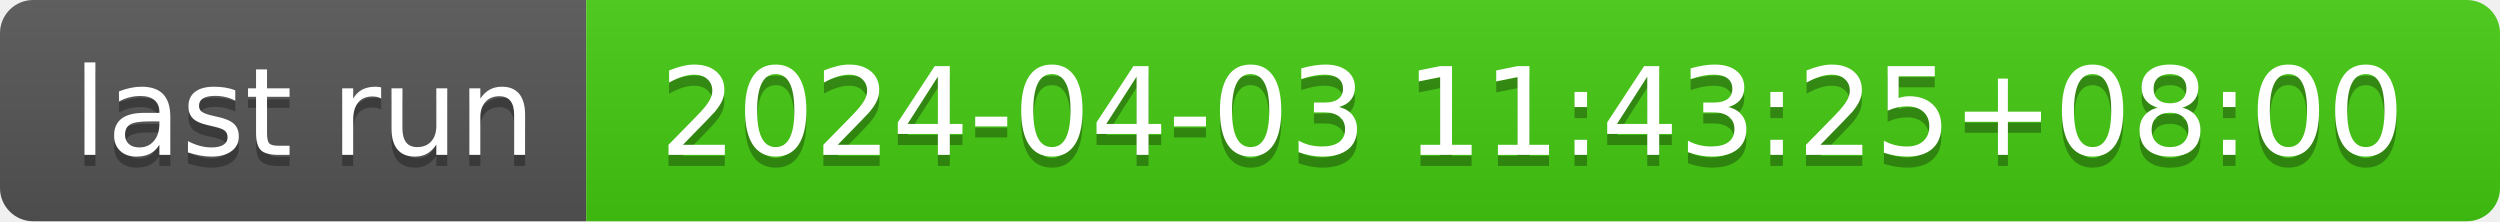
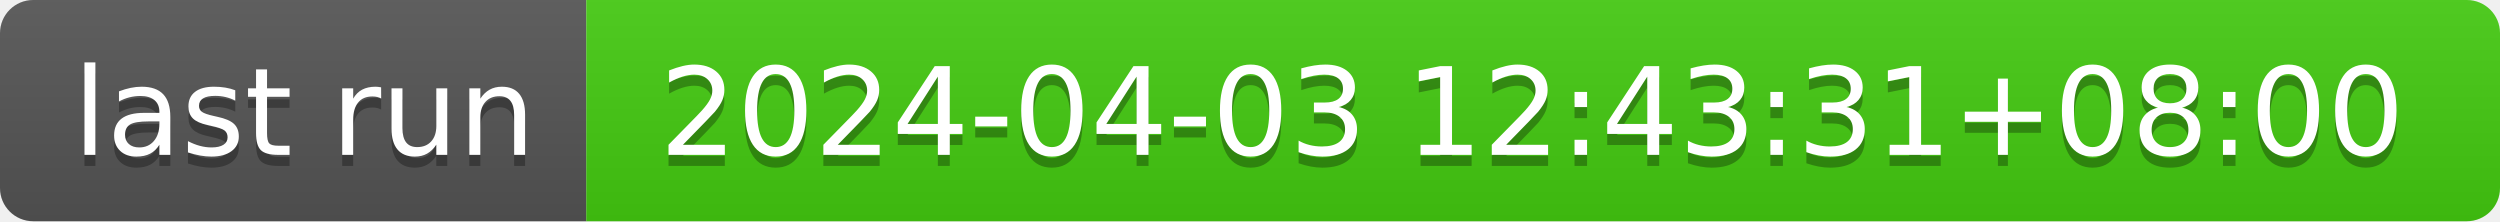
- <svg xmlns="http://www.w3.org/2000/svg" width="226" height="20" role="img" aria-label="last run: 2024-04-03 11:43:25+08:00">
+ <svg xmlns="http://www.w3.org/2000/svg" width="226" height="20" role="img" aria-label="last run: 2024-04-03 12:43:31+08:00">
  <linearGradient id="s" x2="0" y2="100%">
    <stop offset="0" stop-color="#bbb" stop-opacity=".1" />
    <stop offset="1" stop-opacity=".1" />
  </linearGradient>
  <clipPath id="r">
    <rect width="226" height="20" rx="3" fill="#fff" />
  </clipPath>
  <g clip-path="url(#r)">
    <rect width="53" height="20" fill="#555" />
    <rect x="53" width="173" height="20" fill="#4c1" />
    <rect width="226" height="20" fill="url(#s)" />
  </g>
  <g fill="#fff" text-anchor="middle" font-family="Verdana,Geneva,DejaVu Sans,sans-serif" text-rendering="geometricPrecision" font-size="110">
    <text aria-hidden="true" x="275" y="150" fill="#010101" fill-opacity=".3" transform="scale(.1)" textLength="430">last run</text>
    <text x="275" y="140" transform="scale(.1)" fill="#fff" textLength="430">last run</text>
-     <text aria-hidden="true" x="1385" y="150" fill="#010101" fill-opacity=".3" transform="scale(.1)" textLength="1630">2024-04-03 11:43:25+08:00</text>
-     <text x="1385" y="140" transform="scale(.1)" fill="#fff" textLength="1630">2024-04-03 11:43:25+08:00</text>
+     <text aria-hidden="true" x="1385" y="150" fill="#010101" fill-opacity=".3" transform="scale(.1)" textLength="1630">2024-04-03 12:43:31+08:00</text>
+     <text x="1385" y="140" transform="scale(.1)" fill="#fff" textLength="1630">2024-04-03 12:43:31+08:00</text>
  </g>
</svg>
